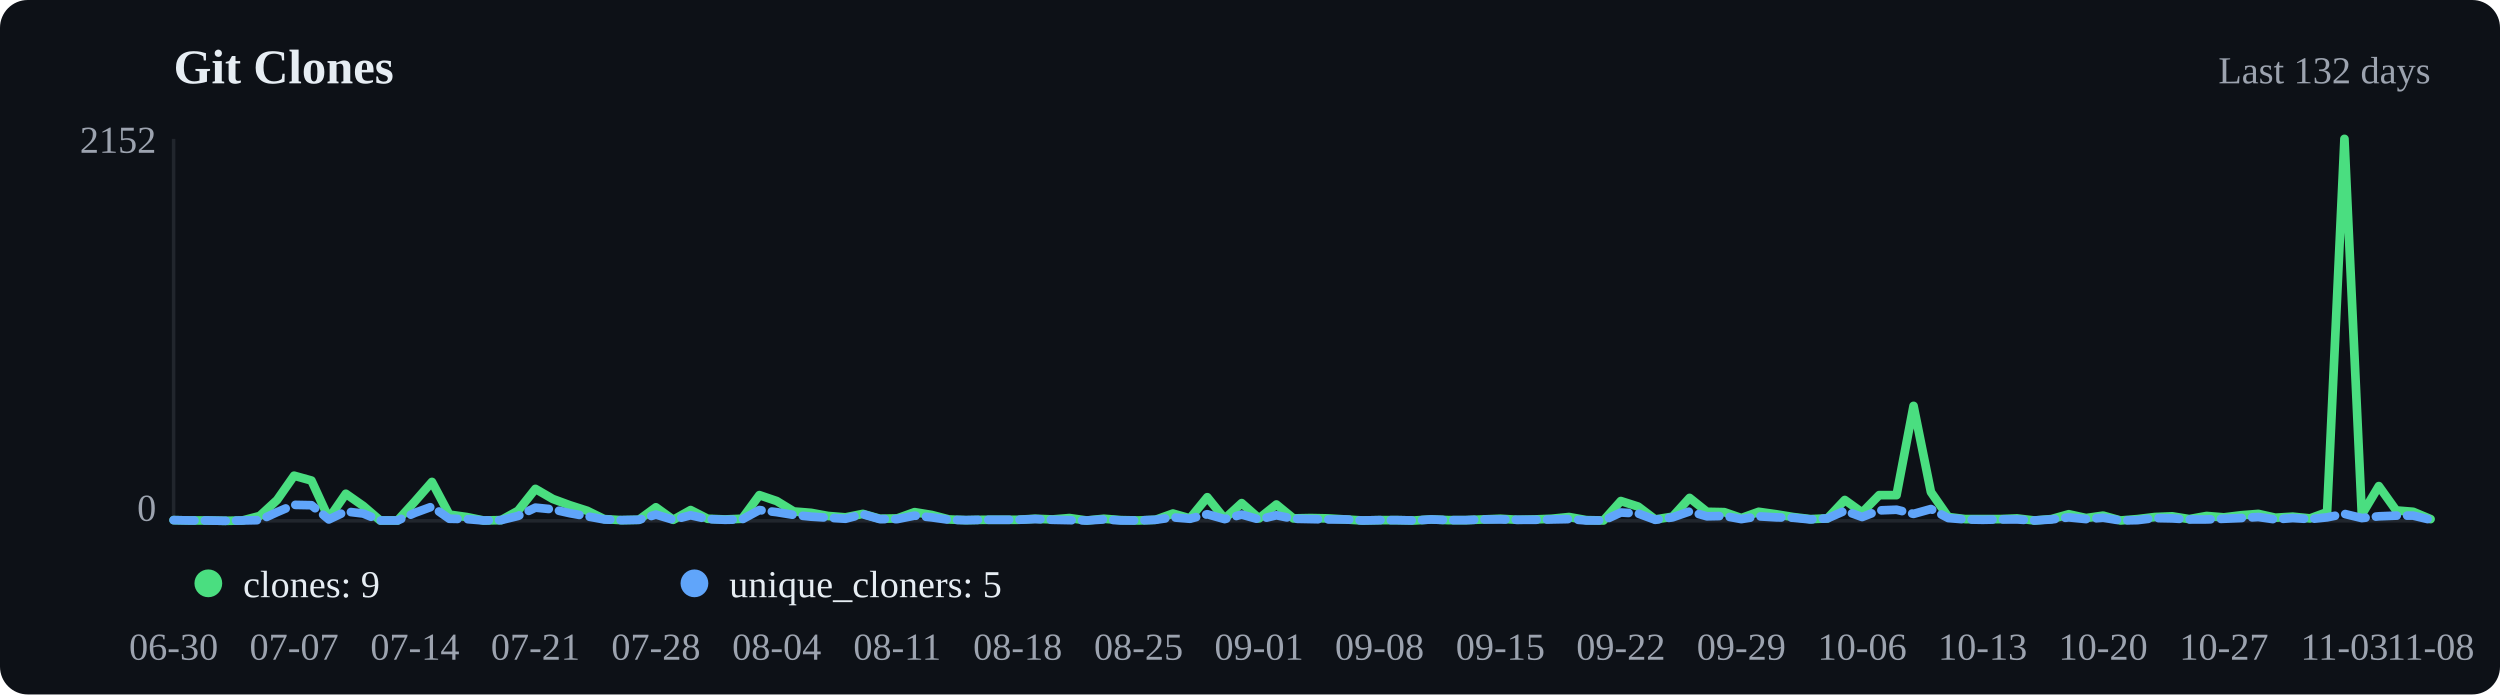
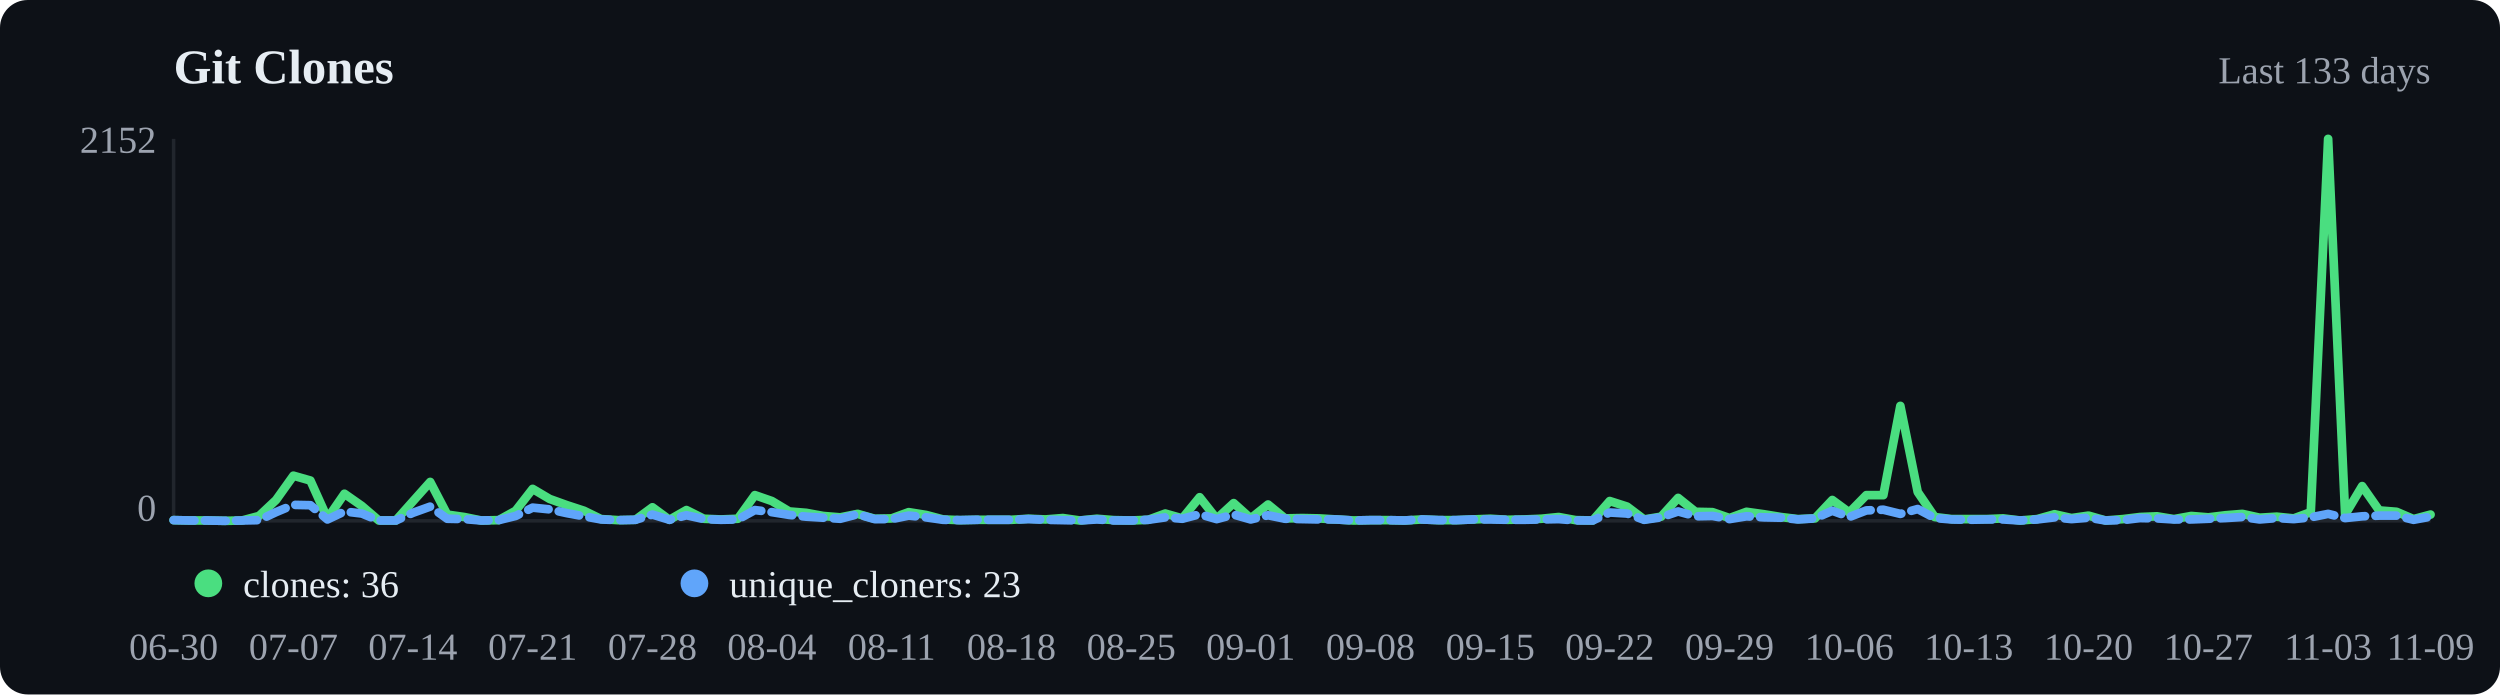
<svg xmlns="http://www.w3.org/2000/svg" viewBox="0 0 720 200" width="720" height="200">
  <rect width="720" height="200" fill="#0d1117" rx="8" />
  <text x="50" y="24" font-size="14" font-weight="600" fill="#e6edf3">Git Clones</text>
-   <text x="700" y="24" text-anchor="end" font-size="11" fill="#9ca3af">Last 132 days</text>
+   <text x="700" y="24" text-anchor="end" font-size="11" fill="#9ca3af">Last 133 days</text>
  <line x1="50" y1="40" x2="50" y2="150" stroke="#21262d" />
  <line x1="50" y1="150" x2="700" y2="150" stroke="#21262d" />
-   <polyline points="50.0,149.8 55.0,149.9 59.9,149.9 64.9,150.0 69.8,149.9 74.8,148.6 79.8,144.0 84.7,137.0 89.7,138.4 94.7,149.3 99.6,142.2 104.6,145.7 109.5,149.9 114.5,149.9 119.5,144.4 124.4,138.8 129.4,148.2 134.4,148.9 139.3,149.9 144.3,149.8 149.2,147.1 154.2,140.8 159.2,143.7 164.1,145.5 169.1,147.1 174.0,149.5 179.0,149.8 184.0,149.7 188.9,146.1 193.9,149.7 198.9,146.9 203.8,149.4 208.8,149.6 213.7,149.4 218.7,142.6 223.7,144.3 228.6,147.3 233.6,147.7 238.5,148.6 243.5,149.0 248.5,148.0 253.4,149.4 258.4,149.3 263.4,147.5 268.3,148.3 273.3,149.6 278.2,149.8 283.2,149.7 288.2,149.7 293.1,149.7 298.1,149.4 303.1,149.6 308.0,149.2 313.0,149.9 317.9,149.4 322.9,149.8 327.9,149.9 332.8,149.7 337.8,147.9 342.7,149.3 347.7,143.2 352.7,149.4 357.6,144.9 362.6,149.3 367.6,145.3 372.5,149.3 377.5,149.2 382.4,149.3 387.4,149.6 392.4,149.9 397.3,149.8 402.3,149.8 407.3,149.9 412.2,149.6 417.2,149.8 422.1,149.8 427.1,149.6 432.1,149.4 437.0,149.7 442.0,149.6 446.9,149.4 451.9,148.9 456.9,149.8 461.8,149.9 466.8,144.3 471.8,145.9 476.7,149.6 481.7,148.8 486.6,143.4 491.6,147.4 496.6,147.5 501.5,149.2 506.5,147.4 511.5,148.1 516.4,148.9 521.4,149.5 526.3,149.3 531.3,144.0 536.3,147.6 541.2,142.6 546.2,142.6 551.1,116.9 556.1,141.7 561.1,148.9 566.0,149.5 571.0,149.5 576.0,149.5 580.9,149.3 585.9,149.9 590.8,149.5 595.8,148.1 600.8,149.2 605.7,148.5 610.7,149.9 615.6,149.5 620.6,148.9 625.6,148.7 630.5,149.5 635.5,148.6 640.5,149.0 645.4,148.4 650.4,148.0 655.3,149.1 660.3,148.8 665.3,149.3 670.2,147.5 675.2,40.0 680.2,148.2 685.1,140.0 690.1,147.0 695.0,147.4 700.0,149.5" fill="none" stroke="#4ade80" stroke-width="2.5" stroke-linecap="round" stroke-linejoin="round" />
-   <polyline points="50.0,149.8 55.0,149.9 59.9,149.9 64.9,150.0 69.8,149.9 74.8,149.8 79.8,147.5 84.7,145.4 89.7,145.5 94.7,149.6 99.6,147.3 104.6,147.9 109.5,149.9 114.5,149.9 119.5,147.7 124.4,145.9 129.4,149.4 134.4,149.5 139.3,149.9 144.3,149.8 149.2,148.6 154.2,146.2 159.2,146.7 164.1,147.8 169.1,148.7 174.0,149.6 179.0,149.8 184.0,149.7 188.9,148.2 193.9,149.7 198.9,148.4 203.8,149.5 208.8,149.7 213.7,149.6 218.7,146.9 223.7,147.5 228.6,148.3 233.6,148.8 238.5,149.1 243.5,149.4 248.5,148.1 253.4,149.5 258.4,149.5 263.4,148.5 268.3,149.0 273.3,149.7 278.2,149.8 283.2,149.7 288.2,149.7 293.1,149.7 298.1,149.5 303.1,149.7 308.0,149.8 313.0,149.9 317.9,149.6 322.9,149.9 327.9,149.9 332.8,149.7 337.8,149.0 342.7,149.4 347.7,148.1 352.7,149.5 357.6,148.2 362.6,149.6 367.6,148.4 372.5,149.4 377.5,149.5 382.4,149.6 387.4,149.6 392.4,149.9 397.3,149.8 402.3,149.8 407.3,149.9 412.2,149.6 417.2,149.8 422.1,149.8 427.1,149.6 432.1,149.6 437.0,149.7 442.0,149.7 446.9,149.6 451.9,149.5 456.9,149.9 461.8,149.9 466.8,147.6 471.8,147.9 476.7,149.7 481.7,149.0 486.6,147.3 491.6,148.7 496.6,148.6 501.5,149.5 506.5,148.7 511.5,149.0 516.4,149.1 521.4,149.6 526.3,149.3 531.3,147.1 536.3,148.9 541.2,147.0 546.2,146.8 551.1,148.0 556.1,146.6 561.1,149.2 566.0,149.6 571.0,149.7 576.0,149.6 580.9,149.6 585.9,149.9 590.8,149.6 595.8,149.0 600.8,149.5 605.7,149.1 610.7,149.9 615.6,149.8 620.6,149.2 625.6,149.3 630.5,149.6 635.5,149.6 640.5,149.4 645.4,149.2 650.4,148.9 655.3,149.6 660.3,149.2 665.3,149.5 670.2,149.0 675.2,148.0 680.2,149.2 685.1,148.7 690.1,148.5 695.0,148.5 700.0,149.7" fill="none" stroke="#60a5fa" stroke-width="2.5" stroke-linecap="round" stroke-linejoin="round" stroke-dasharray="6,3" />
+   <polyline points="50.0,149.8 54.9,149.9 59.8,149.9 64.8,150.0 69.7,149.9 74.6,148.6 79.5,144.0 84.5,137.0 89.4,138.4 94.3,149.3 99.2,142.2 104.2,145.7 109.1,149.9 114.0,149.9 118.9,144.4 123.9,138.8 128.8,148.2 133.7,148.9 138.6,149.9 143.6,149.8 148.5,147.1 153.4,140.8 158.3,143.7 163.3,145.5 168.2,147.1 173.1,149.5 178.0,149.8 183.0,149.7 187.9,146.1 192.8,149.7 197.7,146.9 202.7,149.4 207.6,149.6 212.5,149.4 217.4,142.6 222.3,144.3 227.3,147.3 232.2,147.7 237.1,148.6 242.0,149.0 247.0,148.0 251.9,149.4 256.8,149.3 261.7,147.5 266.7,148.3 271.6,149.6 276.5,149.8 281.4,149.7 286.4,149.7 291.3,149.7 296.2,149.4 301.1,149.6 306.1,149.2 311.0,149.9 315.9,149.4 320.8,149.8 325.8,149.9 330.7,149.7 335.6,147.9 340.5,149.3 345.5,143.2 350.4,149.4 355.3,144.9 360.2,149.3 365.2,145.3 370.1,149.3 375.0,149.2 379.9,149.3 384.8,149.6 389.8,149.9 394.7,149.8 399.6,149.8 404.5,149.9 409.5,149.6 414.4,149.8 419.3,149.8 424.2,149.6 429.2,149.4 434.1,149.7 439.0,149.6 443.9,149.4 448.9,148.9 453.8,149.8 458.7,149.9 463.6,144.3 468.6,145.9 473.5,149.6 478.4,148.8 483.3,143.4 488.3,147.4 493.2,147.5 498.1,149.2 503.0,147.4 508.0,148.1 512.9,148.9 517.8,149.5 522.7,149.3 527.7,144.0 532.6,147.6 537.5,142.6 542.4,142.6 547.3,116.9 552.3,141.7 557.2,148.9 562.1,149.5 567.0,149.5 572.0,149.5 576.9,149.3 581.8,149.9 586.7,149.5 591.7,148.1 596.6,149.2 601.5,148.5 606.4,149.9 611.4,149.5 616.3,148.9 621.2,148.7 626.1,149.5 631.1,148.6 636.0,149.0 640.9,148.4 645.8,148.0 650.8,149.1 655.7,148.8 660.6,149.3 665.5,147.5 670.5,40.0 675.4,148.2 680.3,140.0 685.2,147.0 690.2,147.4 695.1,149.5 700.0,148.2" fill="none" stroke="#4ade80" stroke-width="2.5" stroke-linecap="round" stroke-linejoin="round" />
+   <polyline points="50.0,149.8 54.9,149.9 59.8,149.9 64.8,150.0 69.7,149.9 74.6,149.8 79.5,147.5 84.5,145.4 89.4,145.5 94.3,149.6 99.2,147.3 104.2,147.9 109.1,149.9 114.0,149.9 118.9,147.7 123.9,145.9 128.8,149.4 133.7,149.5 138.6,149.9 143.6,149.8 148.5,148.6 153.4,146.2 158.3,146.7 163.3,147.8 168.2,148.7 173.1,149.6 178.0,149.8 183.0,149.7 187.9,148.2 192.8,149.7 197.7,148.4 202.7,149.5 207.6,149.7 212.5,149.6 217.4,146.9 222.3,147.5 227.3,148.3 232.2,148.8 237.1,149.1 242.0,149.4 247.0,148.1 251.9,149.5 256.8,149.5 261.7,148.5 266.7,149.0 271.6,149.7 276.5,149.8 281.4,149.7 286.4,149.7 291.3,149.7 296.2,149.5 301.1,149.7 306.1,149.8 311.0,149.9 315.9,149.6 320.8,149.9 325.8,149.9 330.7,149.7 335.6,149.0 340.5,149.4 345.5,148.1 350.4,149.5 355.3,148.2 360.2,149.6 365.2,148.4 370.1,149.4 375.0,149.5 379.9,149.6 384.8,149.6 389.8,149.9 394.7,149.8 399.6,149.8 404.5,149.9 409.5,149.6 414.4,149.8 419.3,149.8 424.2,149.6 429.2,149.6 434.1,149.7 439.0,149.7 443.9,149.6 448.9,149.5 453.8,149.9 458.7,149.9 463.6,147.6 468.6,147.9 473.5,149.7 478.4,149.0 483.3,147.3 488.3,148.7 493.2,148.6 498.1,149.5 503.0,148.7 508.0,149.0 512.9,149.1 517.8,149.6 522.7,149.3 527.7,147.1 532.6,148.9 537.5,147.0 542.4,146.8 547.3,148.0 552.3,146.6 557.2,149.2 562.1,149.6 567.0,149.7 572.0,149.6 576.9,149.6 581.8,149.9 586.7,149.6 591.7,149.0 596.6,149.5 601.5,149.1 606.4,149.9 611.4,149.8 616.3,149.2 621.2,149.3 626.1,149.6 631.1,149.6 636.0,149.4 640.9,149.2 645.8,148.9 650.8,149.6 655.7,149.2 660.6,149.5 665.5,149.0 670.5,148.0 675.4,149.2 680.3,148.7 685.2,148.5 690.2,148.5 695.1,149.7 700.0,148.8" fill="none" stroke="#60a5fa" stroke-width="2.5" stroke-linecap="round" stroke-linejoin="round" stroke-dasharray="6,3" />
  <circle cx="60" cy="168" r="4" fill="#4ade80" />
-   <text x="70" y="172" font-size="11" fill="#e6edf3">clones: 9</text>
+   <text x="70" y="172" font-size="11" fill="#e6edf3">clones: 36</text>
  <circle cx="200" cy="168" r="4" fill="#60a5fa" />
-   <text x="210" y="172" font-size="11" fill="#e6edf3">unique_cloners: 5</text>
+   <text x="210" y="172" font-size="11" fill="#e6edf3">unique_cloners: 23</text>
  <text x="50.0" y="190" text-anchor="middle" font-size="11" fill="#9ca3af">06-30</text>
-   <text x="84.7" y="190" text-anchor="middle" font-size="11" fill="#9ca3af">07-07</text>
-   <text x="119.5" y="190" text-anchor="middle" font-size="11" fill="#9ca3af">07-14</text>
-   <text x="154.2" y="190" text-anchor="middle" font-size="11" fill="#9ca3af">07-21</text>
-   <text x="188.9" y="190" text-anchor="middle" font-size="11" fill="#9ca3af">07-28</text>
-   <text x="223.7" y="190" text-anchor="middle" font-size="11" fill="#9ca3af">08-04</text>
-   <text x="258.4" y="190" text-anchor="middle" font-size="11" fill="#9ca3af">08-11</text>
-   <text x="293.1" y="190" text-anchor="middle" font-size="11" fill="#9ca3af">08-18</text>
-   <text x="327.9" y="190" text-anchor="middle" font-size="11" fill="#9ca3af">08-25</text>
-   <text x="362.6" y="190" text-anchor="middle" font-size="11" fill="#9ca3af">09-01</text>
-   <text x="397.3" y="190" text-anchor="middle" font-size="11" fill="#9ca3af">09-08</text>
-   <text x="432.1" y="190" text-anchor="middle" font-size="11" fill="#9ca3af">09-15</text>
-   <text x="466.8" y="190" text-anchor="middle" font-size="11" fill="#9ca3af">09-22</text>
-   <text x="501.5" y="190" text-anchor="middle" font-size="11" fill="#9ca3af">09-29</text>
-   <text x="536.3" y="190" text-anchor="middle" font-size="11" fill="#9ca3af">10-06</text>
-   <text x="571.0" y="190" text-anchor="middle" font-size="11" fill="#9ca3af">10-13</text>
-   <text x="605.7" y="190" text-anchor="middle" font-size="11" fill="#9ca3af">10-20</text>
-   <text x="640.5" y="190" text-anchor="middle" font-size="11" fill="#9ca3af">10-27</text>
-   <text x="675.2" y="190" text-anchor="middle" font-size="11" fill="#9ca3af">11-03</text>
-   <text x="700.0" y="190" text-anchor="middle" font-size="11" fill="#9ca3af">11-08</text>
+   <text x="84.5" y="190" text-anchor="middle" font-size="11" fill="#9ca3af">07-07</text>
+   <text x="118.9" y="190" text-anchor="middle" font-size="11" fill="#9ca3af">07-14</text>
+   <text x="153.4" y="190" text-anchor="middle" font-size="11" fill="#9ca3af">07-21</text>
+   <text x="187.9" y="190" text-anchor="middle" font-size="11" fill="#9ca3af">07-28</text>
+   <text x="222.3" y="190" text-anchor="middle" font-size="11" fill="#9ca3af">08-04</text>
+   <text x="256.8" y="190" text-anchor="middle" font-size="11" fill="#9ca3af">08-11</text>
+   <text x="291.3" y="190" text-anchor="middle" font-size="11" fill="#9ca3af">08-18</text>
+   <text x="325.8" y="190" text-anchor="middle" font-size="11" fill="#9ca3af">08-25</text>
+   <text x="360.2" y="190" text-anchor="middle" font-size="11" fill="#9ca3af">09-01</text>
+   <text x="394.7" y="190" text-anchor="middle" font-size="11" fill="#9ca3af">09-08</text>
+   <text x="429.2" y="190" text-anchor="middle" font-size="11" fill="#9ca3af">09-15</text>
+   <text x="463.6" y="190" text-anchor="middle" font-size="11" fill="#9ca3af">09-22</text>
+   <text x="498.1" y="190" text-anchor="middle" font-size="11" fill="#9ca3af">09-29</text>
+   <text x="532.6" y="190" text-anchor="middle" font-size="11" fill="#9ca3af">10-06</text>
+   <text x="567.0" y="190" text-anchor="middle" font-size="11" fill="#9ca3af">10-13</text>
+   <text x="601.5" y="190" text-anchor="middle" font-size="11" fill="#9ca3af">10-20</text>
+   <text x="636.0" y="190" text-anchor="middle" font-size="11" fill="#9ca3af">10-27</text>
+   <text x="670.5" y="190" text-anchor="middle" font-size="11" fill="#9ca3af">11-03</text>
+   <text x="700.0" y="190" text-anchor="middle" font-size="11" fill="#9ca3af">11-09</text>
  <text x="45" y="44" text-anchor="end" font-size="11" fill="#9ca3af">2152</text>
  <text x="45" y="150" text-anchor="end" font-size="11" fill="#9ca3af">0</text>
</svg>
